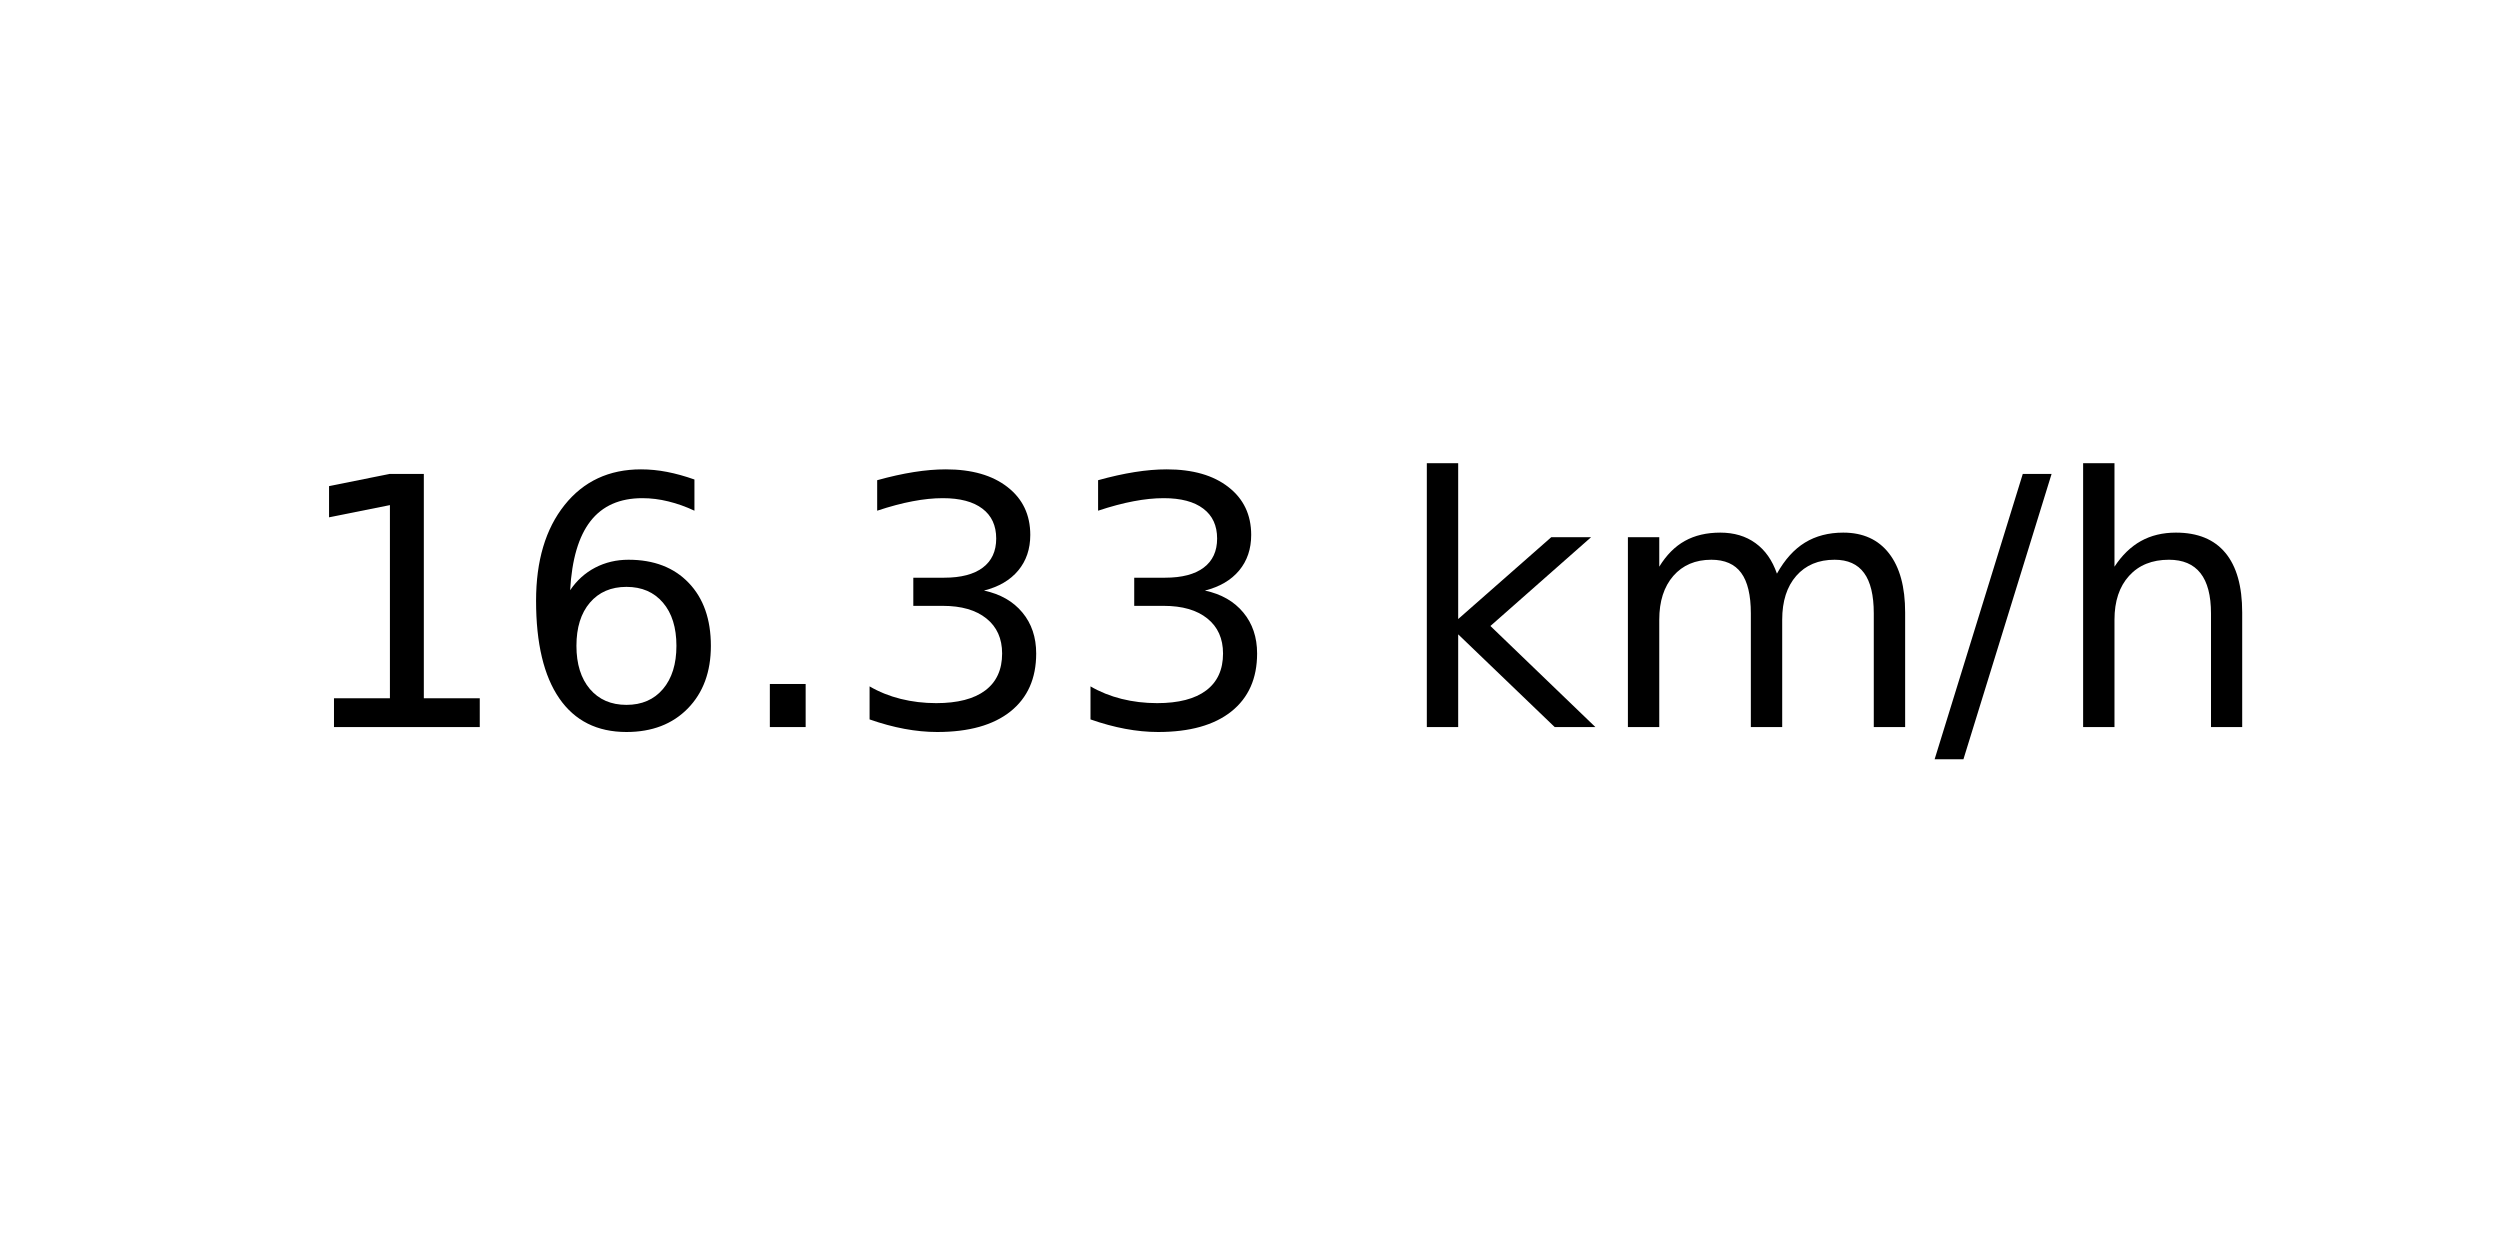
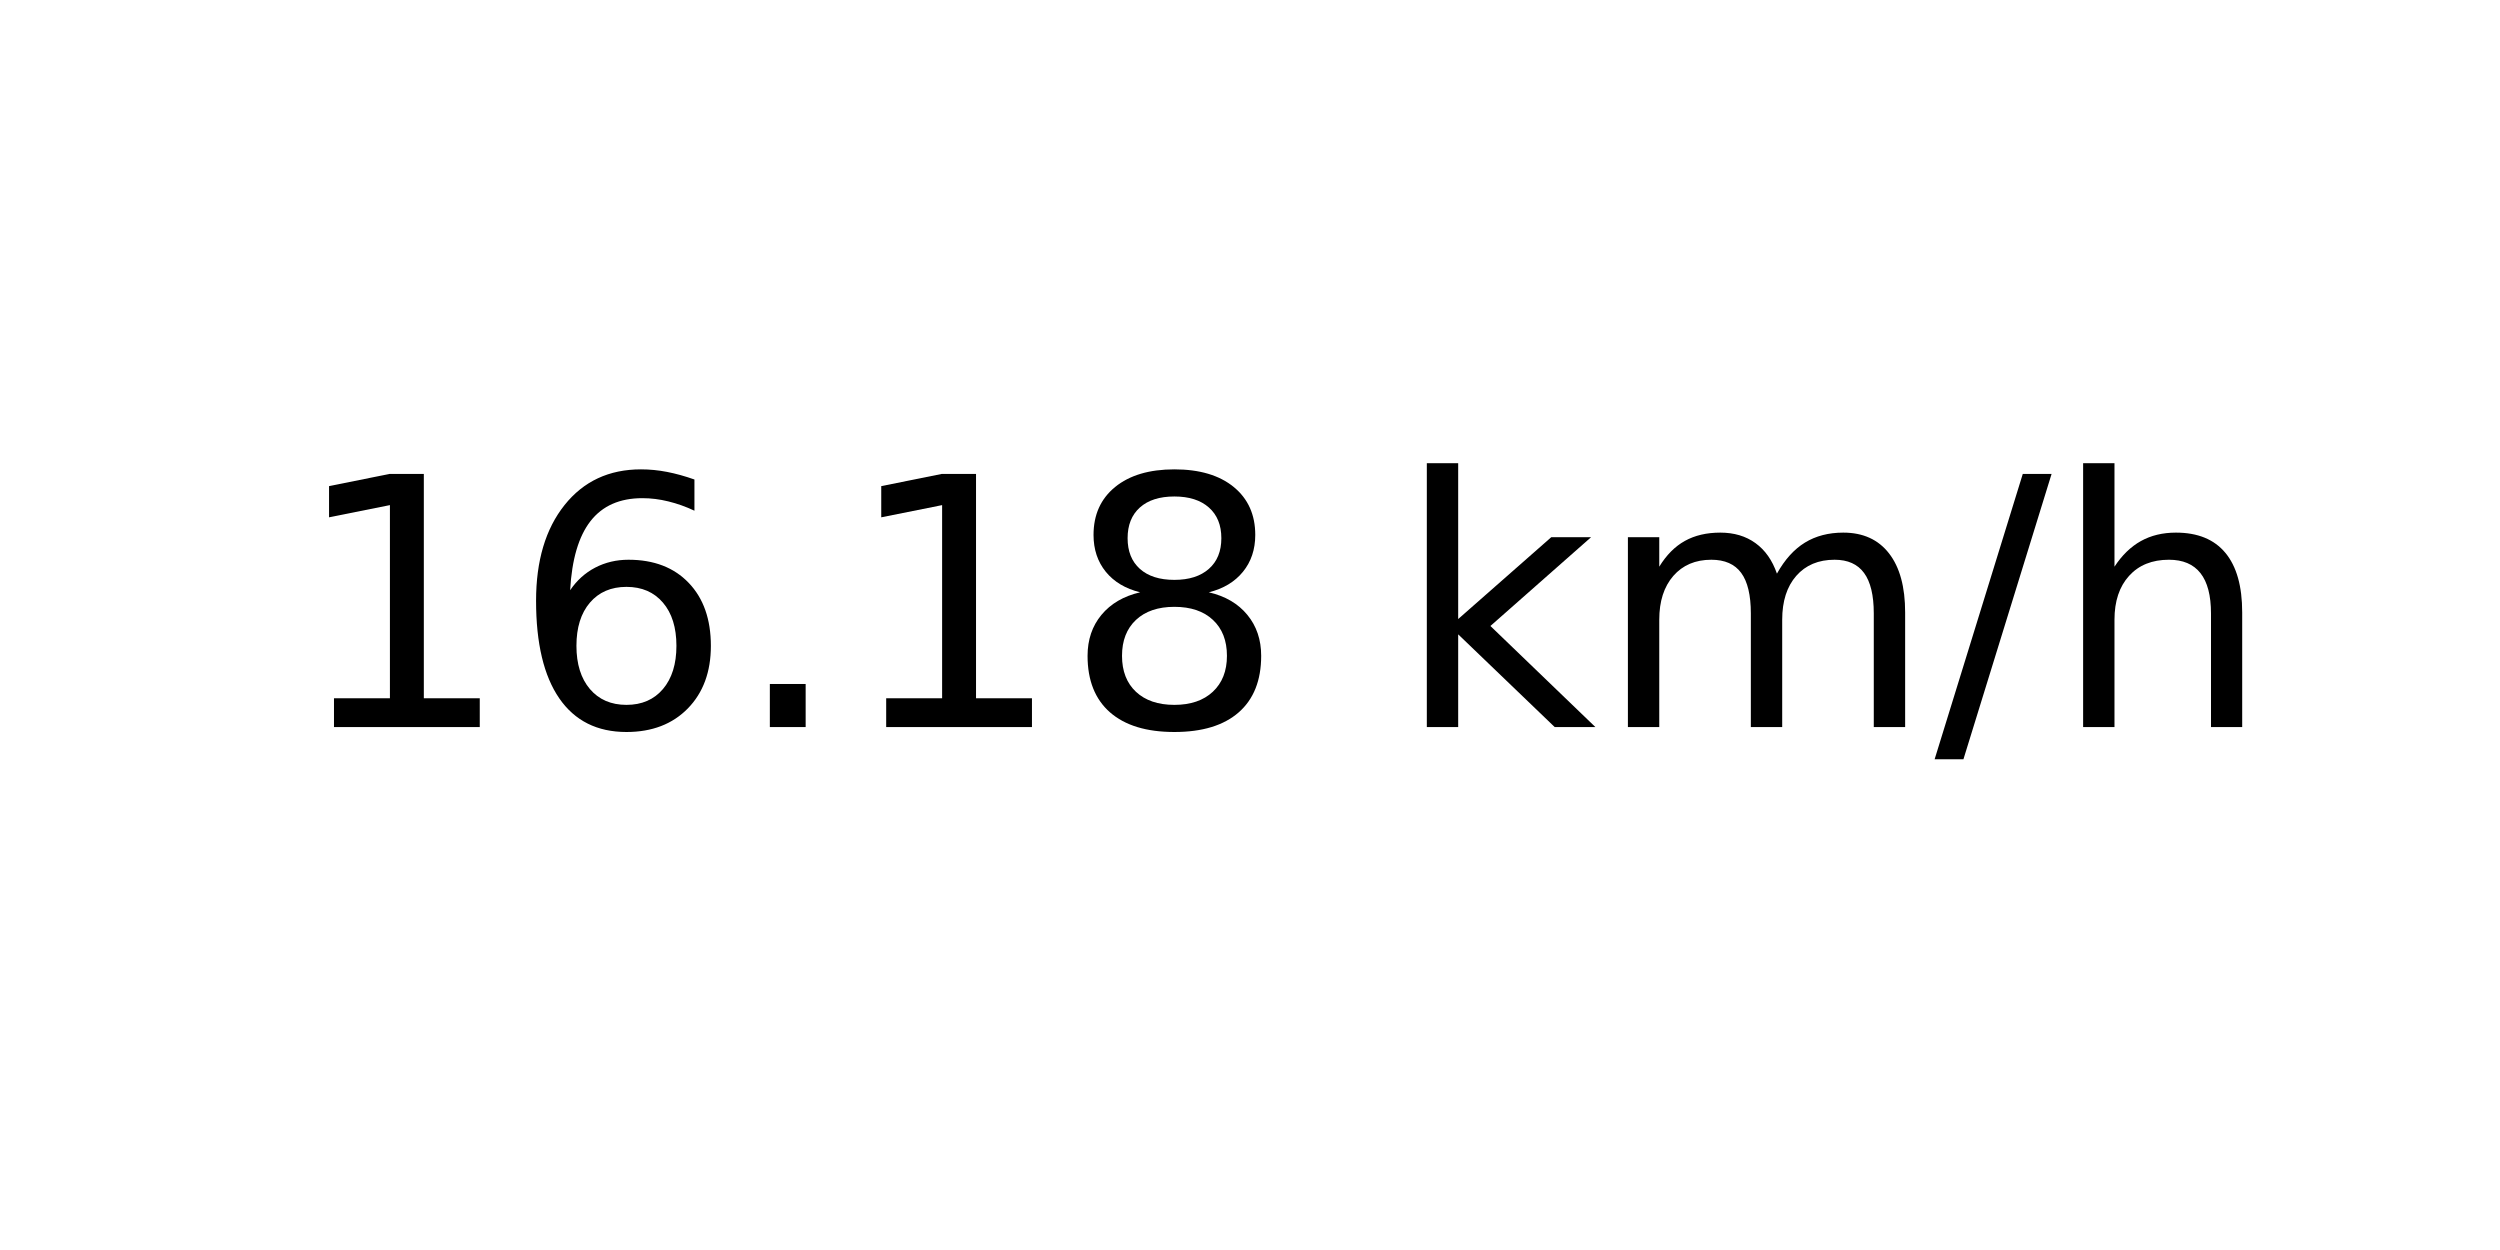
<svg xmlns="http://www.w3.org/2000/svg" xmlns:xlink="http://www.w3.org/1999/xlink" width="72pt" height="36pt" viewBox="0 0 72 36" version="1.1">
  <defs>
    <style type="text/css">*{stroke-linejoin: round; stroke-linecap: butt}</style>
  </defs>
  <g id="figure_1">
    <g id="axes_1">
      <g id="text_1">
        <g transform="translate(8.378125 20.93937) scale(0.1 -0.1)">
          <defs>
            <path id="DejaVuSans-31" d="M 794 531  L 1825 531  L 1825 4091  L 703 3866  L 703 4441  L 1819 4666  L 2450 4666  L 2450 531  L 3481 531  L 3481 0  L 794 0  L 794 531  z " transform="scale(0.015625)" />
            <path id="DejaVuSans-36" d="M 2113 2584  Q 1688 2584 1439 2293  Q 1191 2003 1191 1497  Q 1191 994 1439 701  Q 1688 409 2113 409  Q 2538 409 2786 701  Q 3034 994 3034 1497  Q 3034 2003 2786 2293  Q 2538 2584 2113 2584  z M 3366 4563  L 3366 3988  Q 3128 4100 2886 4159  Q 2644 4219 2406 4219  Q 1781 4219 1451 3797  Q 1122 3375 1075 2522  Q 1259 2794 1537 2939  Q 1816 3084 2150 3084  Q 2853 3084 3261 2657  Q 3669 2231 3669 1497  Q 3669 778 3244 343  Q 2819 -91 2113 -91  Q 1303 -91 875 529  Q 447 1150 447 2328  Q 447 3434 972 4092  Q 1497 4750 2381 4750  Q 2619 4750 2861 4703  Q 3103 4656 3366 4563  z " transform="scale(0.015625)" />
            <path id="DejaVuSans-2e" d="M 684 794  L 1344 794  L 1344 0  L 684 0  L 684 794  z " transform="scale(0.015625)" />
-             <path id="DejaVuSans-33" d="M 2597 2516  Q 3050 2419 3304 2112  Q 3559 1806 3559 1356  Q 3559 666 3084 287  Q 2609 -91 1734 -91  Q 1441 -91 1130 -33  Q 819 25 488 141  L 488 750  Q 750 597 1062 519  Q 1375 441 1716 441  Q 2309 441 2620 675  Q 2931 909 2931 1356  Q 2931 1769 2642 2001  Q 2353 2234 1838 2234  L 1294 2234  L 1294 2753  L 1863 2753  Q 2328 2753 2575 2939  Q 2822 3125 2822 3475  Q 2822 3834 2567 4026  Q 2313 4219 1838 4219  Q 1578 4219 1281 4162  Q 984 4106 628 3988  L 628 4550  Q 988 4650 1302 4700  Q 1616 4750 1894 4750  Q 2613 4750 3031 4423  Q 3450 4097 3450 3541  Q 3450 3153 3228 2886  Q 3006 2619 2597 2516  z " transform="scale(0.015625)" />
+             <path id="DejaVuSans-38" d="M 2034 2216  Q 1584 2216 1326 1975  Q 1069 1734 1069 1313  Q 1069 891 1326 650  Q 1584 409 2034 409  Q 2484 409 2743 651  Q 3003 894 3003 1313  Q 3003 1734 2745 1975  Q 2488 2216 2034 2216  z M 1403 2484  Q 997 2584 770 2862  Q 544 3141 544 3541  Q 544 4100 942 4425  Q 1341 4750 2034 4750  Q 2731 4750 3128 4425  Q 3525 4100 3525 3541  Q 3525 3141 3298 2862  Q 3072 2584 2669 2484  Q 3125 2378 3379 2068  Q 3634 1759 3634 1313  Q 3634 634 3220 271  Q 2806 -91 2034 -91  Q 1263 -91 848 271  Q 434 634 434 1313  Q 434 1759 690 2068  Q 947 2378 1403 2484  z M 1172 3481  Q 1172 3119 1398 2916  Q 1625 2713 2034 2713  Q 2441 2713 2670 2916  Q 2900 3119 2900 3481  Q 2900 3844 2670 4047  Q 2441 4250 2034 4250  Q 1625 4250 1398 4047  Q 1172 3844 1172 3481  z " transform="scale(0.015625)" />
            <path id="DejaVuSans-20" transform="scale(0.015625)" />
            <path id="DejaVuSans-6b" d="M 581 4863  L 1159 4863  L 1159 1991  L 2875 3500  L 3609 3500  L 1753 1863  L 3688 0  L 2938 0  L 1159 1709  L 1159 0  L 581 0  L 581 4863  z " transform="scale(0.015625)" />
            <path id="DejaVuSans-6d" d="M 3328 2828  Q 3544 3216 3844 3400  Q 4144 3584 4550 3584  Q 5097 3584 5394 3201  Q 5691 2819 5691 2113  L 5691 0  L 5113 0  L 5113 2094  Q 5113 2597 4934 2840  Q 4756 3084 4391 3084  Q 3944 3084 3684 2787  Q 3425 2491 3425 1978  L 3425 0  L 2847 0  L 2847 2094  Q 2847 2600 2669 2842  Q 2491 3084 2119 3084  Q 1678 3084 1418 2786  Q 1159 2488 1159 1978  L 1159 0  L 581 0  L 581 3500  L 1159 3500  L 1159 2956  Q 1356 3278 1631 3431  Q 1906 3584 2284 3584  Q 2666 3584 2933 3390  Q 3200 3197 3328 2828  z " transform="scale(0.015625)" />
            <path id="DejaVuSans-2f" d="M 1625 4666  L 2156 4666  L 531 -594  L 0 -594  L 1625 4666  z " transform="scale(0.015625)" />
            <path id="DejaVuSans-68" d="M 3513 2113  L 3513 0  L 2938 0  L 2938 2094  Q 2938 2591 2744 2837  Q 2550 3084 2163 3084  Q 1697 3084 1428 2787  Q 1159 2491 1159 1978  L 1159 0  L 581 0  L 581 4863  L 1159 4863  L 1159 2956  Q 1366 3272 1645 3428  Q 1925 3584 2291 3584  Q 2894 3584 3203 3211  Q 3513 2838 3513 2113  z " transform="scale(0.015625)" />
          </defs>
          <use xlink:href="#DejaVuSans-31" />
          <use xlink:href="#DejaVuSans-36" x="63.623" />
          <use xlink:href="#DejaVuSans-2e" x="127.246" />
-           <use xlink:href="#DejaVuSans-33" x="159.033" />
-           <use xlink:href="#DejaVuSans-33" x="222.656" />
+           <use xlink:href="#DejaVuSans-31" x="159.033" />
+           <use xlink:href="#DejaVuSans-38" x="222.656" />
          <use xlink:href="#DejaVuSans-20" x="286.279" />
          <use xlink:href="#DejaVuSans-6b" x="318.066" />
          <use xlink:href="#DejaVuSans-6d" x="375.977" />
          <use xlink:href="#DejaVuSans-2f" x="473.389" />
          <use xlink:href="#DejaVuSans-68" x="507.08" />
        </g>
      </g>
    </g>
  </g>
</svg>
